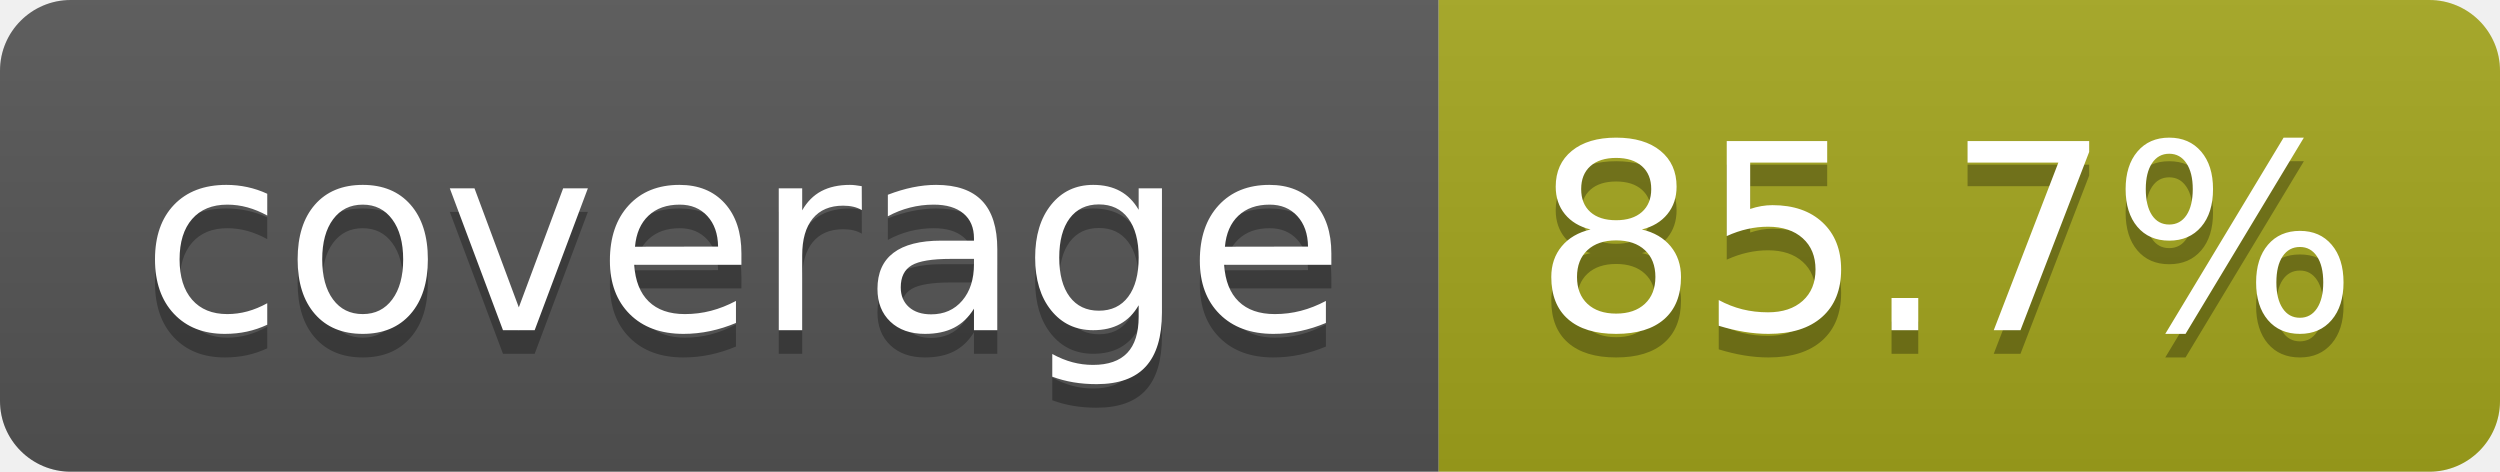
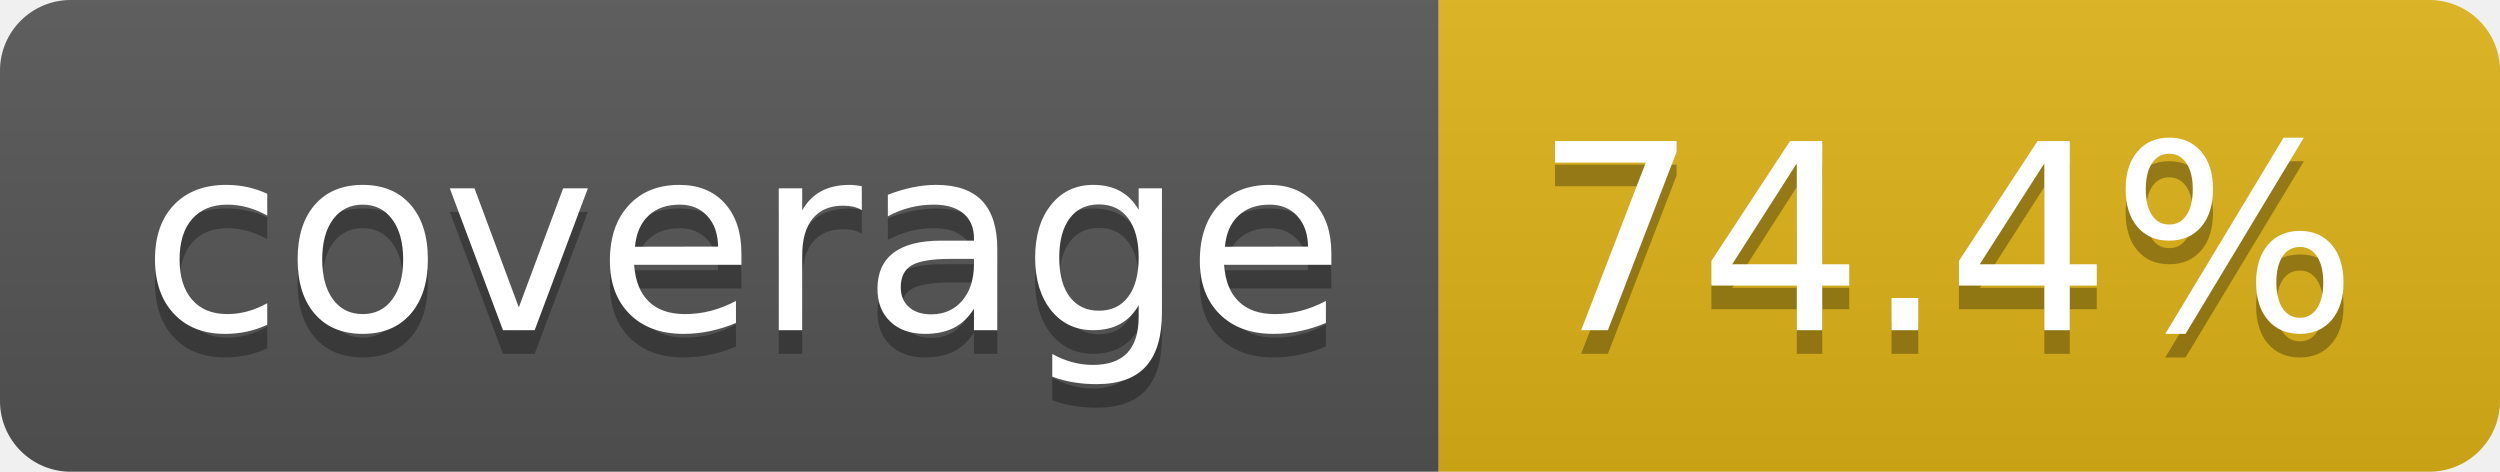
- <svg xmlns="http://www.w3.org/2000/svg" width="106" height="20" role="img" aria-label="coverage: 85.7%">
+ <svg xmlns="http://www.w3.org/2000/svg" width="106" height="20" role="img" aria-label="coverage: 74.4%">
  <linearGradient id="s" x2="0" y2="100%">
    <stop offset="0" stop-color="#bbb" stop-opacity=".1" />
    <stop offset="1" stop-opacity=".1" />
  </linearGradient>
  <clipPath id="r">
    <rect width="106" height="20" rx="3" fill="#fff" />
  </clipPath>
  <g clip-path="url(#r)">
    <rect width="61" height="20" fill="#555" />
-     <rect x="61" width="45" height="20" fill="#a4a61d" />
+     <rect x="61" width="45" height="20" fill="#dfb317" />
    <rect width="106" height="20" fill="url(#s)" />
  </g>
  <g fill="#fff" text-anchor="middle" font-family="Verdana,Geneva,DejaVu Sans,sans-serif" text-rendering="geometricPrecision" font-size="110">
    <text aria-hidden="true" x="315" y="150" fill="#010101" fill-opacity=".3" transform="scale(.1)" textLength="510">coverage</text>
    <text x="315" y="140" transform="scale(.1)" fill="#fff" textLength="510">coverage</text>
-     <text aria-hidden="true" x="825" y="150" fill="#010101" fill-opacity=".3" transform="scale(.1)" textLength="350">85.7%</text>
-     <text x="825" y="140" transform="scale(.1)" fill="#fff" textLength="350">85.7%</text>
+     <text aria-hidden="true" x="825" y="150" fill="#010101" fill-opacity=".3" transform="scale(.1)" textLength="350">74.4%</text>
+     <text x="825" y="140" transform="scale(.1)" fill="#fff" textLength="350">74.4%</text>
  </g>
</svg>
